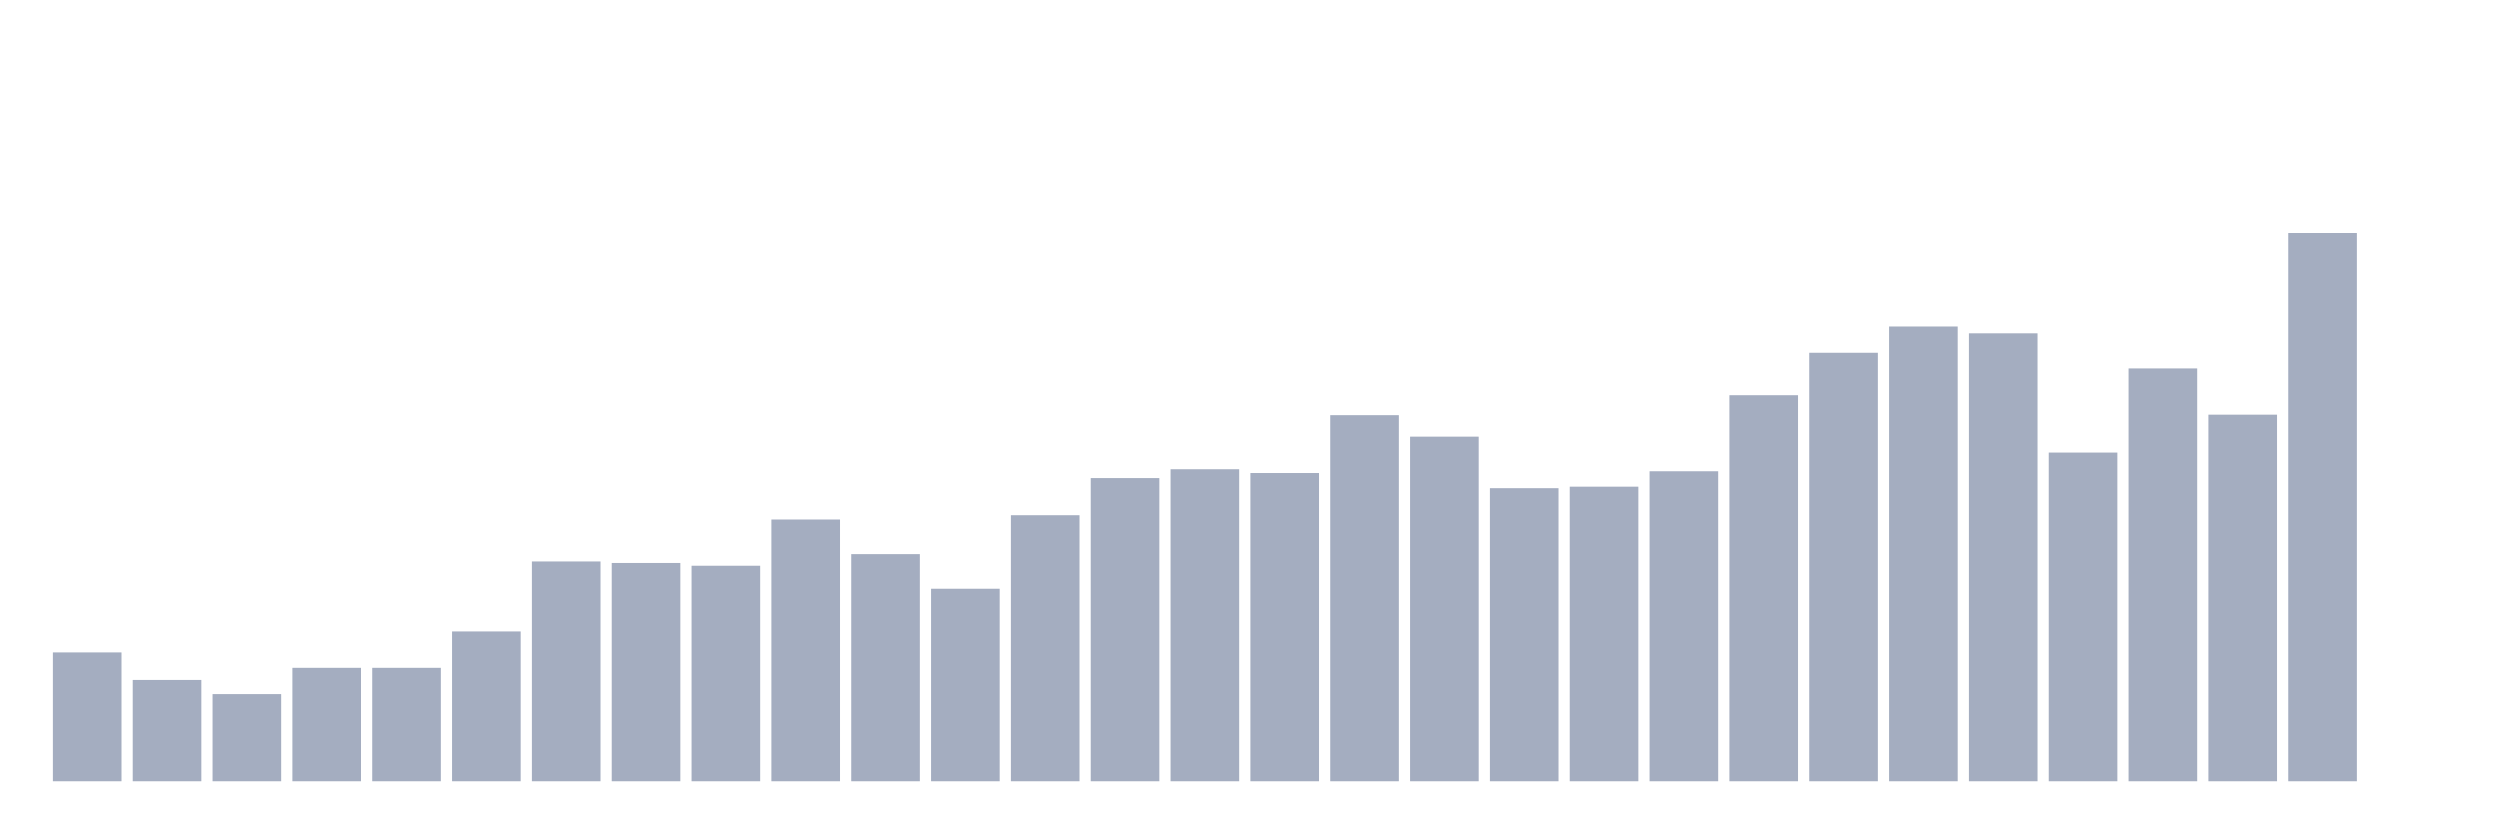
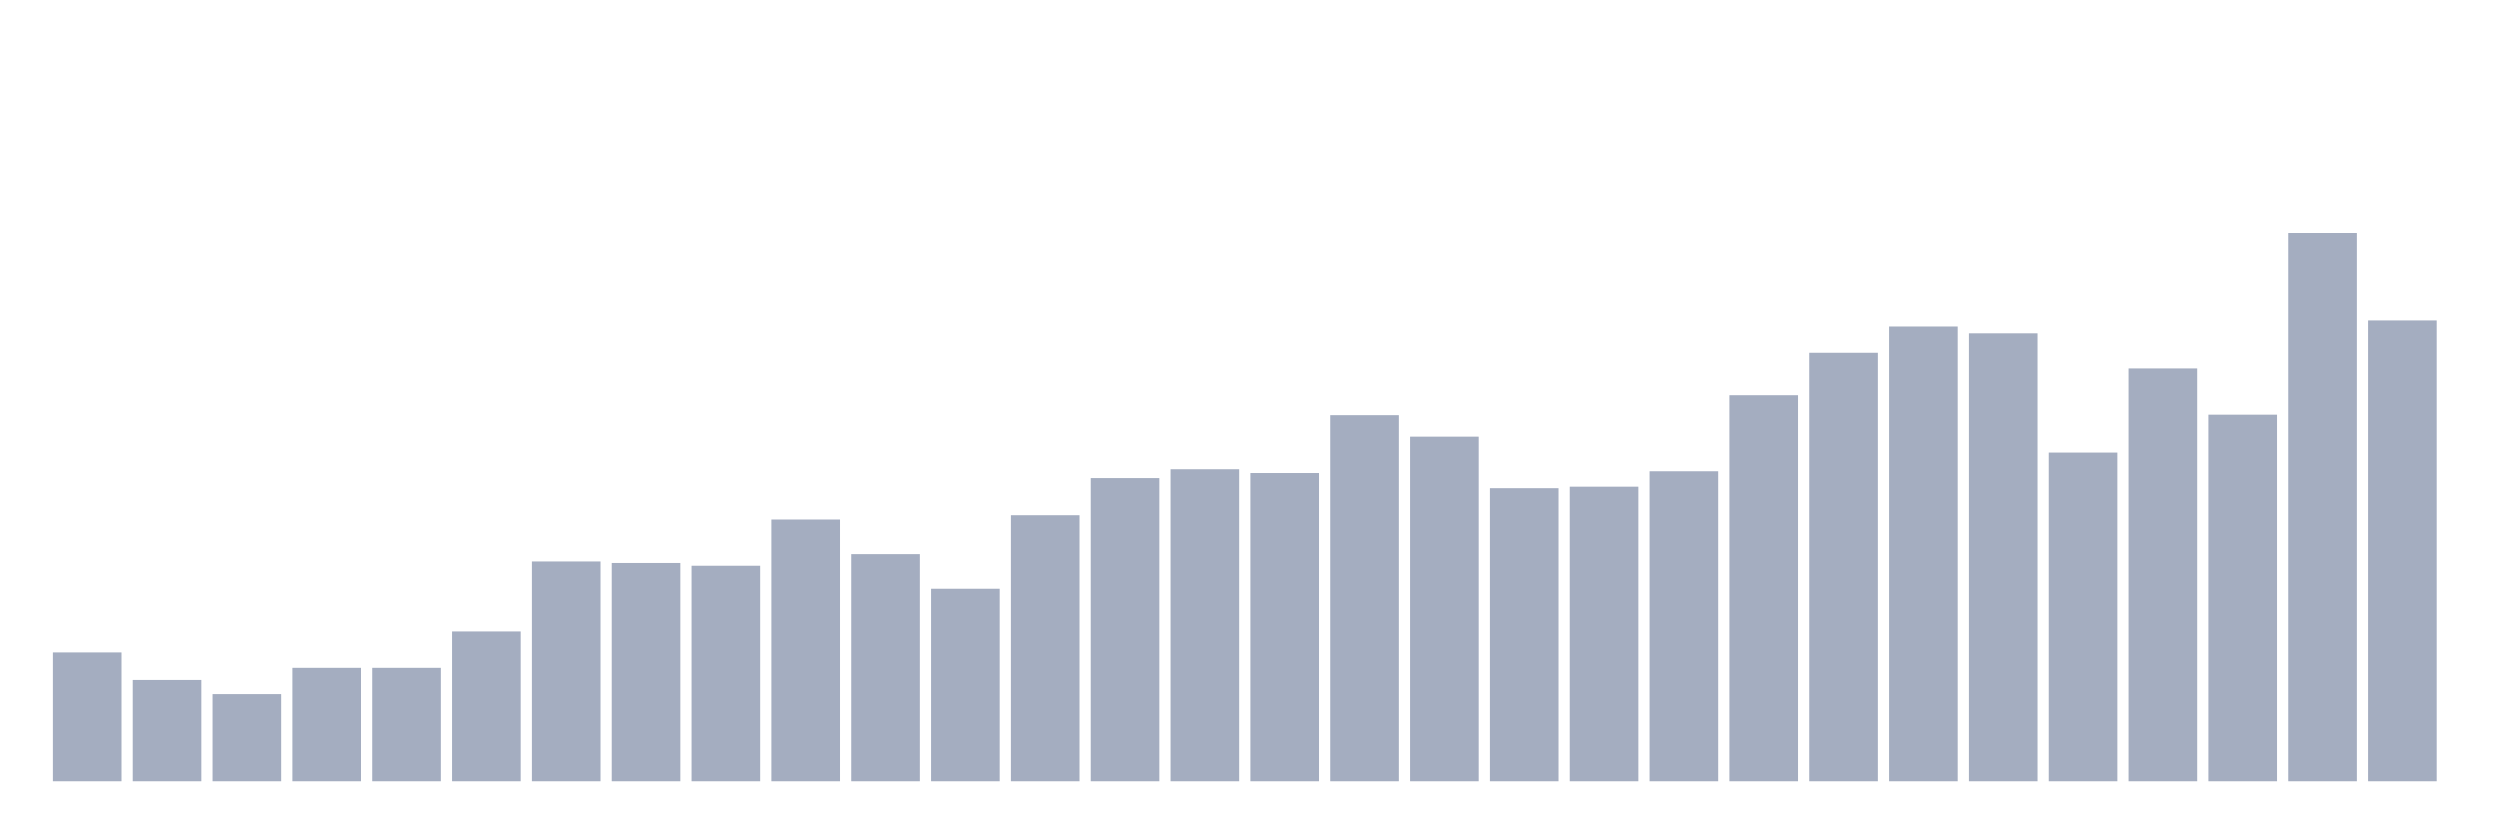
<svg xmlns="http://www.w3.org/2000/svg" viewBox="0 0 480 160">
  <g transform="translate(10,10)">
    <rect class="bar" x="0.153" width="13.175" y="115.261" height="24.739" fill="rgb(164,173,192)" />
    <rect class="bar" x="15.482" width="13.175" y="120.548" height="19.452" fill="rgb(164,173,192)" />
    <rect class="bar" x="30.81" width="13.175" y="123.265" height="16.735" fill="rgb(164,173,192)" />
    <rect class="bar" x="46.138" width="13.175" y="118.22" height="21.78" fill="rgb(164,173,192)" />
    <rect class="bar" x="61.466" width="13.175" y="118.22" height="21.78" fill="rgb(164,173,192)" />
    <rect class="bar" x="76.794" width="13.175" y="111.235" height="28.765" fill="rgb(164,173,192)" />
    <rect class="bar" x="92.123" width="13.175" y="97.798" height="42.202" fill="rgb(164,173,192)" />
    <rect class="bar" x="107.451" width="13.175" y="98.089" height="41.911" fill="rgb(164,173,192)" />
    <rect class="bar" x="122.779" width="13.175" y="98.622" height="41.378" fill="rgb(164,173,192)" />
    <rect class="bar" x="138.107" width="13.175" y="89.745" height="50.255" fill="rgb(164,173,192)" />
    <rect class="bar" x="153.436" width="13.175" y="96.391" height="43.609" fill="rgb(164,173,192)" />
    <rect class="bar" x="168.764" width="13.175" y="103.037" height="36.963" fill="rgb(164,173,192)" />
    <rect class="bar" x="184.092" width="13.175" y="88.921" height="51.079" fill="rgb(164,173,192)" />
    <rect class="bar" x="199.42" width="13.175" y="81.79" height="58.21" fill="rgb(164,173,192)" />
    <rect class="bar" x="214.748" width="13.175" y="80.092" height="59.908" fill="rgb(164,173,192)" />
    <rect class="bar" x="230.077" width="13.175" y="80.82" height="59.18" fill="rgb(164,173,192)" />
    <rect class="bar" x="245.405" width="13.175" y="69.711" height="70.289" fill="rgb(164,173,192)" />
    <rect class="bar" x="260.733" width="13.175" y="73.835" height="66.165" fill="rgb(164,173,192)" />
    <rect class="bar" x="276.061" width="13.175" y="83.73" height="56.27" fill="rgb(164,173,192)" />
    <rect class="bar" x="291.39" width="13.175" y="83.439" height="56.561" fill="rgb(164,173,192)" />
    <rect class="bar" x="306.718" width="13.175" y="80.48" height="59.52" fill="rgb(164,173,192)" />
    <rect class="bar" x="322.046" width="13.175" y="65.879" height="74.121" fill="rgb(164,173,192)" />
    <rect class="bar" x="337.374" width="13.175" y="57.73" height="82.27" fill="rgb(164,173,192)" />
    <rect class="bar" x="352.702" width="13.175" y="52.685" height="87.315" fill="rgb(164,173,192)" />
    <rect class="bar" x="368.031" width="13.175" y="53.995" height="86.005" fill="rgb(164,173,192)" />
    <rect class="bar" x="383.359" width="13.175" y="76.891" height="63.109" fill="rgb(164,173,192)" />
    <rect class="bar" x="398.687" width="13.175" y="60.737" height="79.263" fill="rgb(164,173,192)" />
    <rect class="bar" x="414.015" width="13.175" y="69.614" height="70.386" fill="rgb(164,173,192)" />
    <rect class="bar" x="429.344" width="13.175" y="34.737" height="105.263" fill="rgb(164,173,192)" />
-     <rect class="bar" x="444.672" width="13.175" y="140" height="0" fill="rgb(164,173,192)" />
+     <rect class="bar" x="444.672" width="13.175" y="51.521" height="88.479" fill="rgb(164,173,192)" />
  </g>
</svg>
